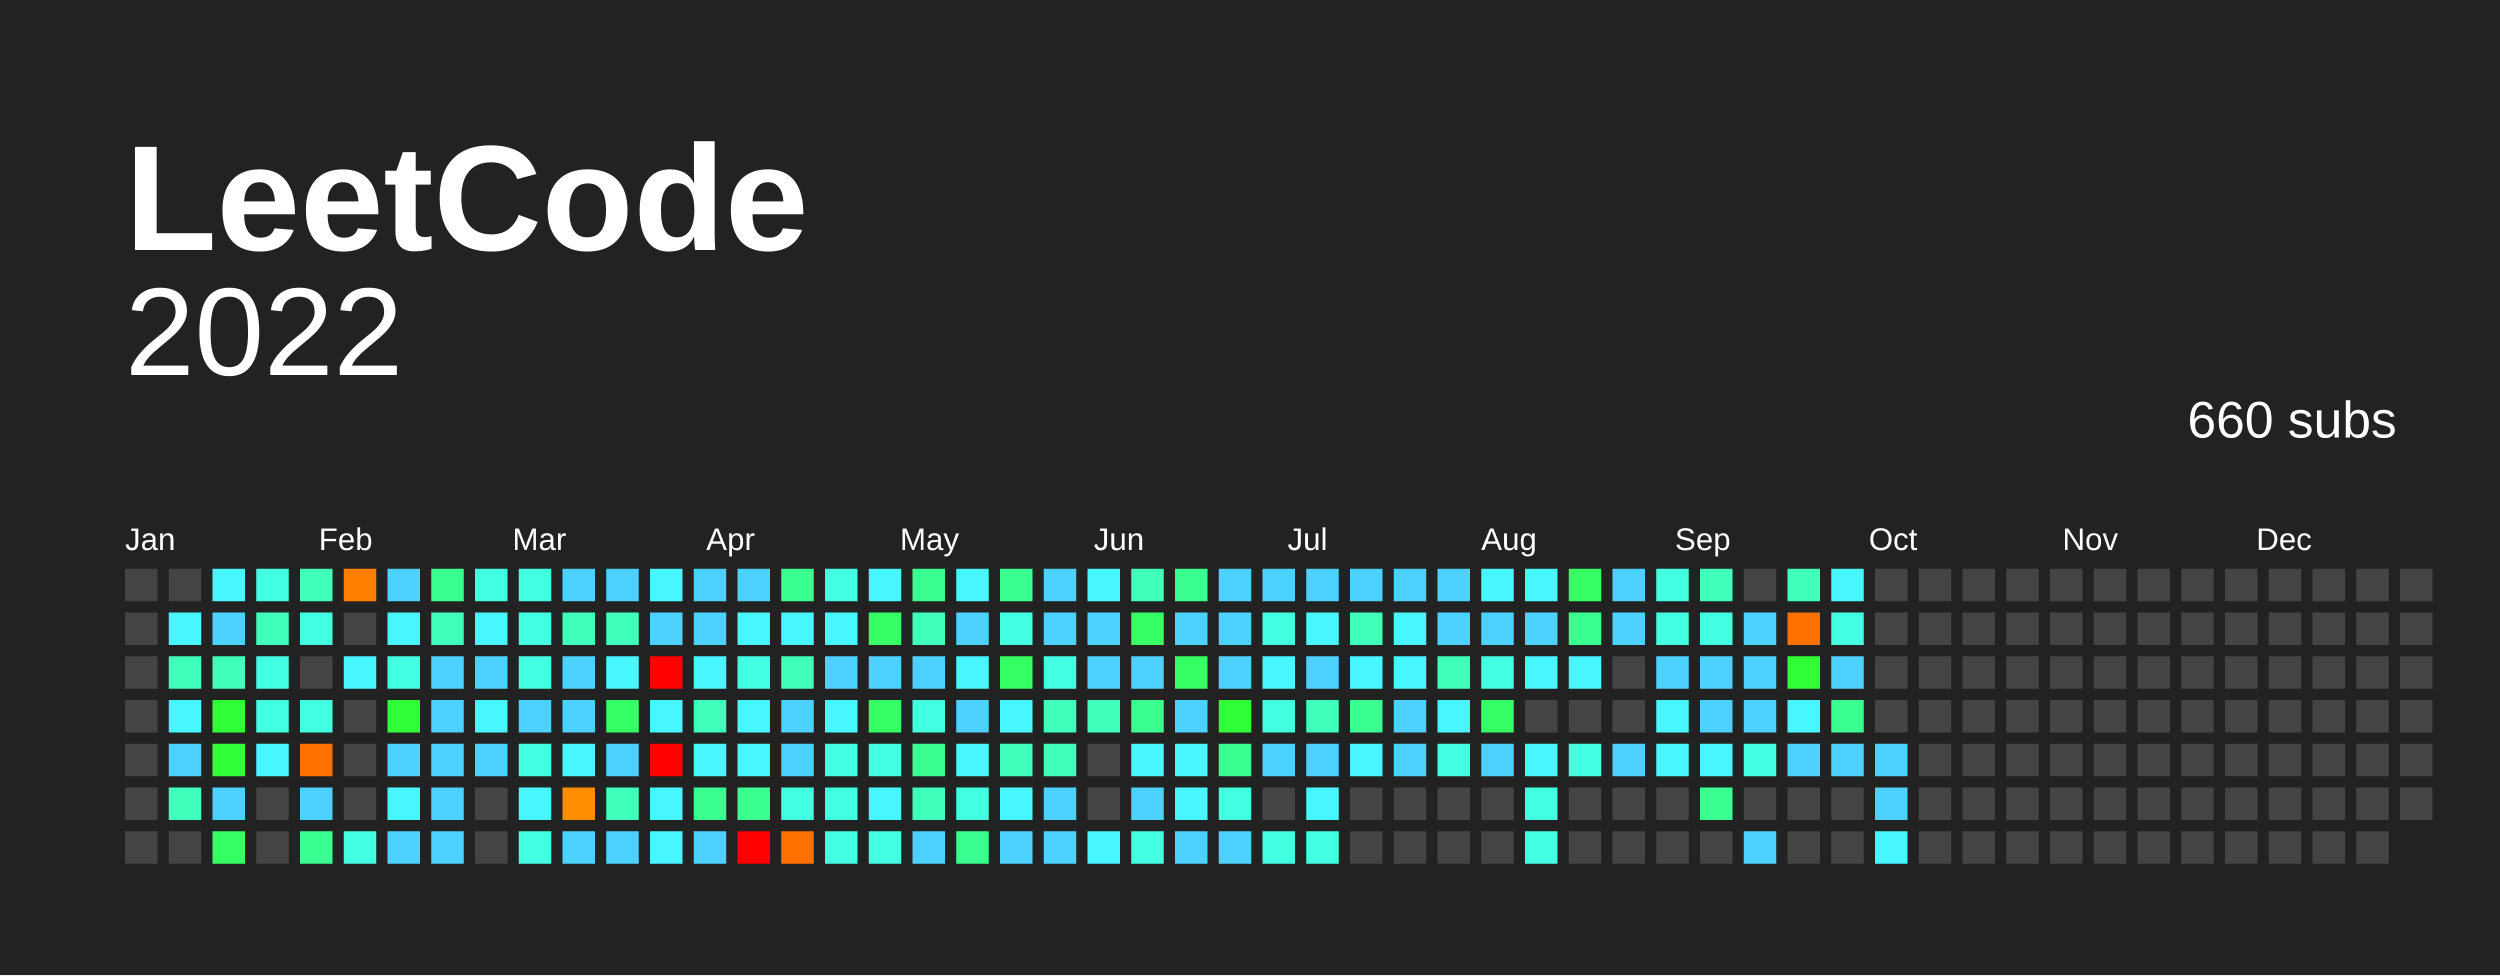
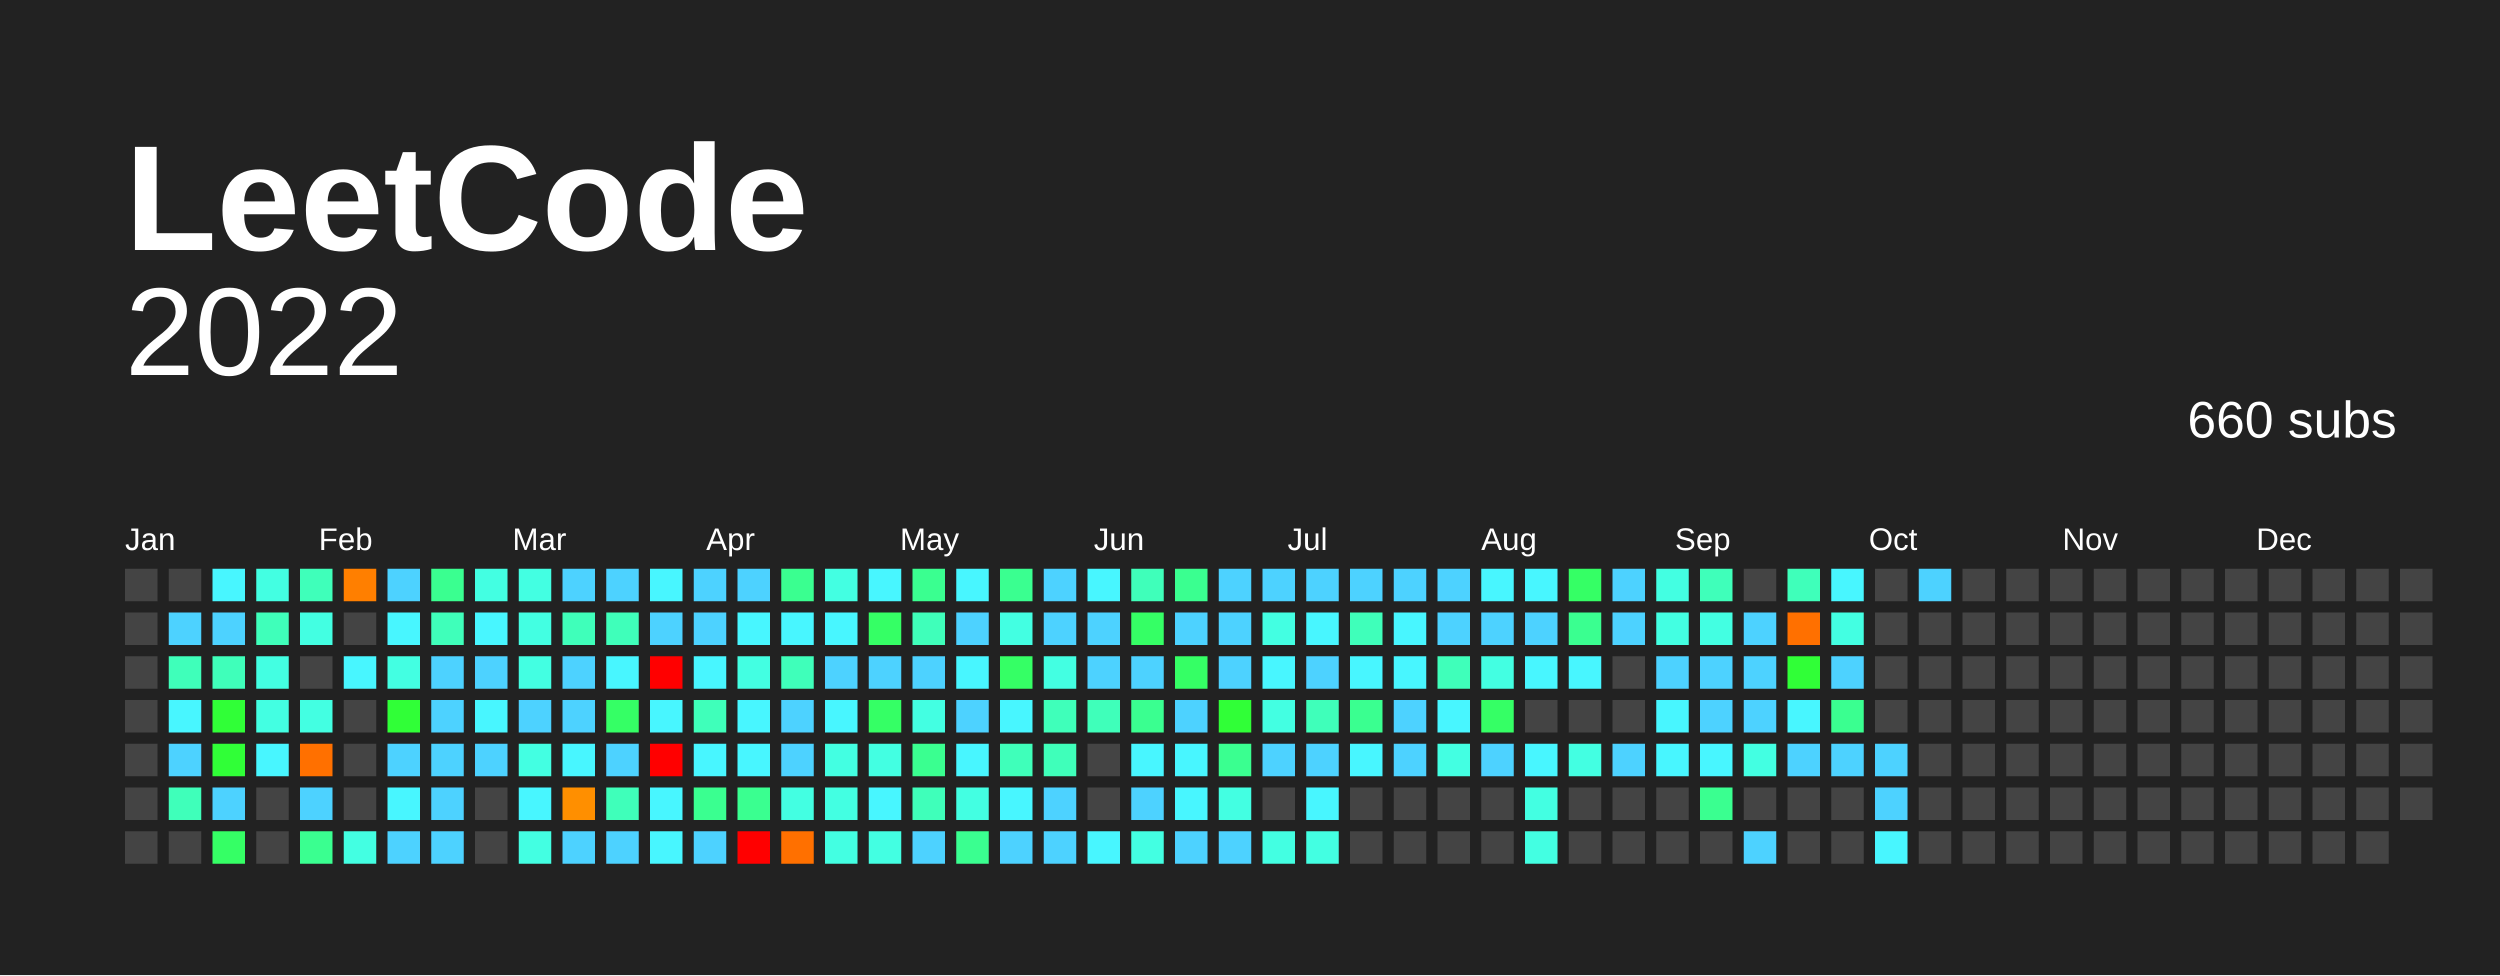
<svg xmlns="http://www.w3.org/2000/svg" baseProfile="full" height="78mm" version="1.1" viewBox="0,0,200,78" width="200mm">
  <defs />
  <rect fill="#222222" height="78" width="200" x="0" y="0" />
  <text fill="#FFFFFF" style="font-size:12px; font-family:Arial; font-weight:bold;" x="10" y="20"> LeetCode</text>
  <text alignment-baseline="hanging" fill="#FFFFFF" style="font-size:10.0px; font-family:Arial;" x="10" y="30">2022</text>
  <text alignment-baseline="hanging" fill="#FFFFFF" style="font-size:4.125px; font-family:Arial;" x="175" y="35">660 subs</text>
  <text fill="#FFFFFF" style="font-size:2.5px; font-family:Arial" x="10.0" y="44">Jan</text>
  <text fill="#FFFFFF" style="font-size:2.5px; font-family:Arial" x="25.5" y="44">Feb</text>
  <text fill="#FFFFFF" style="font-size:2.5px; font-family:Arial" x="41.0" y="44">Mar</text>
  <text fill="#FFFFFF" style="font-size:2.5px; font-family:Arial" x="56.5" y="44">Apr</text>
  <text fill="#FFFFFF" style="font-size:2.5px; font-family:Arial" x="72.0" y="44">May</text>
  <text fill="#FFFFFF" style="font-size:2.5px; font-family:Arial" x="87.5" y="44">Jun</text>
  <text fill="#FFFFFF" style="font-size:2.5px; font-family:Arial" x="103.0" y="44">Jul</text>
  <text fill="#FFFFFF" style="font-size:2.5px; font-family:Arial" x="118.5" y="44">Aug</text>
  <text fill="#FFFFFF" style="font-size:2.5px; font-family:Arial" x="134.0" y="44">Sep</text>
  <text fill="#FFFFFF" style="font-size:2.5px; font-family:Arial" x="149.5" y="44">Oct</text>
  <text fill="#FFFFFF" style="font-size:2.5px; font-family:Arial" x="165.0" y="44">Nov</text>
  <text fill="#FFFFFF" style="font-size:2.5px; font-family:Arial" x="180.5" y="44">Dec</text>
  <rect fill="#444444" height="2.6" width="2.6" x="10.0" y="45.5" />
  <rect fill="#444444" height="2.6" width="2.6" x="10.0" y="49.0" />
  <rect fill="#444444" height="2.6" width="2.6" x="10.0" y="52.5" />
  <rect fill="#444444" height="2.6" width="2.6" x="10.0" y="56.0" />
  <rect fill="#444444" height="2.6" width="2.6" x="10.0" y="59.5" />
  <rect fill="#444444" height="2.6" width="2.6" x="10.0" y="63.0" />
  <rect fill="#444444" height="2.6" width="2.6" x="10.0" y="66.5" />
  <rect fill="#444444" height="2.6" width="2.6" x="13.5" y="45.5" />
-   <rect fill="#48f6ff" height="2.6" width="2.6" x="13.5" y="49.0" />
+   <rect fill="#4dd2ff" height="2.6" width="2.6" x="13.5" y="49.0" />
  <rect fill="#3fffba" height="2.6" width="2.6" x="13.5" y="52.5" />
  <rect fill="#48f6ff" height="2.6" width="2.6" x="13.5" y="56.0" />
  <rect fill="#4dd2ff" height="2.6" width="2.6" x="13.5" y="59.5" />
  <rect fill="#3fffba" height="2.6" width="2.6" x="13.5" y="63.0" />
  <rect fill="#444444" height="2.6" width="2.6" x="13.5" y="66.5" />
  <rect fill="#48f6ff" height="2.6" width="2.6" x="17.0" y="45.5" />
  <rect fill="#4dd2ff" height="2.6" width="2.6" x="17.0" y="49.0" />
  <rect fill="#3fffba" height="2.6" width="2.6" x="17.0" y="52.5" />
  <rect fill="#30ff37" height="2.6" width="2.6" x="17.0" y="56.0" />
  <rect fill="#30ff37" height="2.6" width="2.6" x="17.0" y="59.5" />
  <rect fill="#4dd2ff" height="2.6" width="2.6" x="17.0" y="63.0" />
  <rect fill="#35ff65" height="2.6" width="2.6" x="17.0" y="66.5" />
  <rect fill="#43ffe2" height="2.6" width="2.6" x="20.5" y="45.5" />
  <rect fill="#3fffba" height="2.6" width="2.6" x="20.5" y="49.0" />
  <rect fill="#43ffe2" height="2.6" width="2.6" x="20.5" y="52.5" />
  <rect fill="#43ffe2" height="2.6" width="2.6" x="20.5" y="56.0" />
  <rect fill="#48f6ff" height="2.6" width="2.6" x="20.5" y="59.5" />
  <rect fill="#444444" height="2.6" width="2.6" x="20.5" y="63.0" />
  <rect fill="#444444" height="2.6" width="2.6" x="20.5" y="66.5" />
  <rect fill="#3fffba" height="2.6" width="2.6" x="24.0" y="45.5" />
  <rect fill="#43ffe2" height="2.6" width="2.6" x="24.0" y="49.0" />
  <rect fill="#444444" height="2.6" width="2.6" x="24.0" y="52.5" />
  <rect fill="#43ffe2" height="2.6" width="2.6" x="24.0" y="56.0" />
  <rect fill="#ff7000" height="2.6" width="2.6" x="24.0" y="59.5" />
  <rect fill="#4dd2ff" height="2.6" width="2.6" x="24.0" y="63.0" />
  <rect fill="#3aff90" height="2.6" width="2.6" x="24.0" y="66.5" />
  <rect fill="#ff7f00" height="2.6" width="2.6" x="27.5" y="45.5" />
  <rect fill="#444444" height="2.6" width="2.6" x="27.5" y="49.0" />
  <rect fill="#48f6ff" height="2.6" width="2.6" x="27.5" y="52.5" />
  <rect fill="#444444" height="2.6" width="2.6" x="27.5" y="56.0" />
  <rect fill="#444444" height="2.6" width="2.6" x="27.5" y="59.5" />
  <rect fill="#444444" height="2.6" width="2.6" x="27.5" y="63.0" />
  <rect fill="#43ffe2" height="2.6" width="2.6" x="27.5" y="66.5" />
  <rect fill="#4dd2ff" height="2.6" width="2.6" x="31.0" y="45.5" />
  <rect fill="#48f6ff" height="2.6" width="2.6" x="31.0" y="49.0" />
  <rect fill="#43ffe2" height="2.6" width="2.6" x="31.0" y="52.5" />
  <rect fill="#30ff37" height="2.6" width="2.6" x="31.0" y="56.0" />
  <rect fill="#4dd2ff" height="2.6" width="2.6" x="31.0" y="59.5" />
  <rect fill="#48f6ff" height="2.6" width="2.6" x="31.0" y="63.0" />
  <rect fill="#4dd2ff" height="2.6" width="2.6" x="31.0" y="66.5" />
  <rect fill="#3aff90" height="2.6" width="2.6" x="34.5" y="45.5" />
  <rect fill="#3fffba" height="2.6" width="2.6" x="34.5" y="49.0" />
  <rect fill="#4dd2ff" height="2.6" width="2.6" x="34.5" y="52.5" />
  <rect fill="#4dd2ff" height="2.6" width="2.6" x="34.5" y="56.0" />
  <rect fill="#4dd2ff" height="2.6" width="2.6" x="34.5" y="59.5" />
  <rect fill="#4dd2ff" height="2.6" width="2.6" x="34.5" y="63.0" />
  <rect fill="#4dd2ff" height="2.6" width="2.6" x="34.5" y="66.5" />
  <rect fill="#43ffe2" height="2.6" width="2.6" x="38.0" y="45.5" />
  <rect fill="#48f6ff" height="2.6" width="2.6" x="38.0" y="49.0" />
  <rect fill="#4dd2ff" height="2.6" width="2.6" x="38.0" y="52.5" />
  <rect fill="#48f6ff" height="2.6" width="2.6" x="38.0" y="56.0" />
  <rect fill="#4dd2ff" height="2.6" width="2.6" x="38.0" y="59.5" />
  <rect fill="#444444" height="2.6" width="2.6" x="38.0" y="63.0" />
  <rect fill="#444444" height="2.6" width="2.6" x="38.0" y="66.5" />
  <rect fill="#43ffe2" height="2.6" width="2.6" x="41.5" y="45.5" />
  <rect fill="#43ffe2" height="2.6" width="2.6" x="41.5" y="49.0" />
  <rect fill="#43ffe2" height="2.6" width="2.6" x="41.5" y="52.5" />
  <rect fill="#4dd2ff" height="2.6" width="2.6" x="41.5" y="56.0" />
  <rect fill="#43ffe2" height="2.6" width="2.6" x="41.5" y="59.5" />
  <rect fill="#48f6ff" height="2.6" width="2.6" x="41.5" y="63.0" />
  <rect fill="#43ffe2" height="2.6" width="2.6" x="41.5" y="66.5" />
  <rect fill="#4dd2ff" height="2.6" width="2.6" x="45.0" y="45.5" />
  <rect fill="#3fffba" height="2.6" width="2.6" x="45.0" y="49.0" />
  <rect fill="#4dd2ff" height="2.6" width="2.6" x="45.0" y="52.5" />
  <rect fill="#4dd2ff" height="2.6" width="2.6" x="45.0" y="56.0" />
  <rect fill="#48f6ff" height="2.6" width="2.6" x="45.0" y="59.5" />
  <rect fill="#ff8f00" height="2.6" width="2.6" x="45.0" y="63.0" />
  <rect fill="#4dd2ff" height="2.6" width="2.6" x="45.0" y="66.5" />
  <rect fill="#4dd2ff" height="2.6" width="2.6" x="48.5" y="45.5" />
  <rect fill="#3fffba" height="2.6" width="2.6" x="48.5" y="49.0" />
  <rect fill="#48f6ff" height="2.6" width="2.6" x="48.5" y="52.5" />
  <rect fill="#35ff65" height="2.6" width="2.6" x="48.5" y="56.0" />
  <rect fill="#4dd2ff" height="2.6" width="2.6" x="48.5" y="59.5" />
  <rect fill="#3fffba" height="2.6" width="2.6" x="48.5" y="63.0" />
  <rect fill="#4dd2ff" height="2.6" width="2.6" x="48.5" y="66.5" />
  <rect fill="#48f6ff" height="2.6" width="2.6" x="52.0" y="45.5" />
  <rect fill="#4dd2ff" height="2.6" width="2.6" x="52.0" y="49.0" />
  <rect fill="red" height="2.6" width="2.6" x="52.0" y="52.5" />
  <rect fill="#48f6ff" height="2.6" width="2.6" x="52.0" y="56.0" />
  <rect fill="red" height="2.6" width="2.6" x="52.0" y="59.5" />
  <rect fill="#48f6ff" height="2.6" width="2.6" x="52.0" y="63.0" />
  <rect fill="#48f6ff" height="2.6" width="2.6" x="52.0" y="66.5" />
  <rect fill="#4dd2ff" height="2.6" width="2.6" x="55.5" y="45.5" />
  <rect fill="#4dd2ff" height="2.6" width="2.6" x="55.5" y="49.0" />
  <rect fill="#48f6ff" height="2.6" width="2.6" x="55.5" y="52.5" />
  <rect fill="#3fffba" height="2.6" width="2.6" x="55.5" y="56.0" />
  <rect fill="#48f6ff" height="2.6" width="2.6" x="55.5" y="59.5" />
  <rect fill="#3aff90" height="2.6" width="2.6" x="55.5" y="63.0" />
  <rect fill="#4dd2ff" height="2.6" width="2.6" x="55.5" y="66.5" />
  <rect fill="#4dd2ff" height="2.6" width="2.6" x="59.0" y="45.5" />
  <rect fill="#48f6ff" height="2.6" width="2.6" x="59.0" y="49.0" />
  <rect fill="#43ffe2" height="2.6" width="2.6" x="59.0" y="52.5" />
  <rect fill="#48f6ff" height="2.6" width="2.6" x="59.0" y="56.0" />
  <rect fill="#48f6ff" height="2.6" width="2.6" x="59.0" y="59.5" />
  <rect fill="#3aff90" height="2.6" width="2.6" x="59.0" y="63.0" />
  <rect fill="red" height="2.6" width="2.6" x="59.0" y="66.5" />
  <rect fill="#3aff90" height="2.6" width="2.6" x="62.5" y="45.5" />
  <rect fill="#48f6ff" height="2.6" width="2.6" x="62.5" y="49.0" />
  <rect fill="#3fffba" height="2.6" width="2.6" x="62.5" y="52.5" />
  <rect fill="#4dd2ff" height="2.6" width="2.6" x="62.5" y="56.0" />
  <rect fill="#4dd2ff" height="2.6" width="2.6" x="62.5" y="59.5" />
  <rect fill="#43ffe2" height="2.6" width="2.6" x="62.5" y="63.0" />
  <rect fill="#ff7000" height="2.6" width="2.6" x="62.5" y="66.5" />
  <rect fill="#43ffe2" height="2.6" width="2.6" x="66.0" y="45.5" />
  <rect fill="#48f6ff" height="2.6" width="2.6" x="66.0" y="49.0" />
  <rect fill="#4dd2ff" height="2.6" width="2.6" x="66.0" y="52.5" />
  <rect fill="#48f6ff" height="2.6" width="2.6" x="66.0" y="56.0" />
  <rect fill="#43ffe2" height="2.6" width="2.6" x="66.0" y="59.5" />
  <rect fill="#43ffe2" height="2.6" width="2.6" x="66.0" y="63.0" />
  <rect fill="#43ffe2" height="2.6" width="2.6" x="66.0" y="66.5" />
  <rect fill="#48f6ff" height="2.6" width="2.6" x="69.5" y="45.5" />
  <rect fill="#35ff65" height="2.6" width="2.6" x="69.5" y="49.0" />
  <rect fill="#4dd2ff" height="2.6" width="2.6" x="69.5" y="52.5" />
  <rect fill="#35ff65" height="2.6" width="2.6" x="69.5" y="56.0" />
  <rect fill="#43ffe2" height="2.6" width="2.6" x="69.5" y="59.5" />
  <rect fill="#48f6ff" height="2.6" width="2.6" x="69.5" y="63.0" />
  <rect fill="#43ffe2" height="2.6" width="2.6" x="69.5" y="66.5" />
  <rect fill="#3aff90" height="2.6" width="2.6" x="73.0" y="45.5" />
  <rect fill="#3fffba" height="2.6" width="2.6" x="73.0" y="49.0" />
  <rect fill="#4dd2ff" height="2.6" width="2.6" x="73.0" y="52.5" />
  <rect fill="#43ffe2" height="2.6" width="2.6" x="73.0" y="56.0" />
  <rect fill="#3aff90" height="2.6" width="2.6" x="73.0" y="59.5" />
  <rect fill="#3fffba" height="2.6" width="2.6" x="73.0" y="63.0" />
  <rect fill="#4dd2ff" height="2.6" width="2.6" x="73.0" y="66.5" />
  <rect fill="#48f6ff" height="2.6" width="2.6" x="76.5" y="45.5" />
  <rect fill="#4dd2ff" height="2.6" width="2.6" x="76.5" y="49.0" />
  <rect fill="#48f6ff" height="2.6" width="2.6" x="76.5" y="52.5" />
  <rect fill="#4dd2ff" height="2.6" width="2.6" x="76.5" y="56.0" />
  <rect fill="#48f6ff" height="2.6" width="2.6" x="76.5" y="59.5" />
  <rect fill="#43ffe2" height="2.6" width="2.6" x="76.5" y="63.0" />
  <rect fill="#3aff90" height="2.6" width="2.6" x="76.5" y="66.5" />
  <rect fill="#3aff90" height="2.6" width="2.6" x="80.0" y="45.5" />
  <rect fill="#43ffe2" height="2.6" width="2.6" x="80.0" y="49.0" />
  <rect fill="#35ff65" height="2.6" width="2.6" x="80.0" y="52.5" />
  <rect fill="#48f6ff" height="2.6" width="2.6" x="80.0" y="56.0" />
  <rect fill="#3fffba" height="2.6" width="2.6" x="80.0" y="59.5" />
  <rect fill="#48f6ff" height="2.6" width="2.6" x="80.0" y="63.0" />
  <rect fill="#4dd2ff" height="2.6" width="2.6" x="80.0" y="66.5" />
  <rect fill="#4dd2ff" height="2.6" width="2.6" x="83.5" y="45.5" />
  <rect fill="#4dd2ff" height="2.6" width="2.6" x="83.5" y="49.0" />
  <rect fill="#43ffe2" height="2.6" width="2.6" x="83.5" y="52.5" />
  <rect fill="#3fffba" height="2.6" width="2.6" x="83.5" y="56.0" />
  <rect fill="#3fffba" height="2.6" width="2.6" x="83.5" y="59.5" />
  <rect fill="#4dd2ff" height="2.6" width="2.6" x="83.5" y="63.0" />
  <rect fill="#4dd2ff" height="2.6" width="2.6" x="83.5" y="66.5" />
  <rect fill="#48f6ff" height="2.6" width="2.6" x="87.0" y="45.5" />
  <rect fill="#4dd2ff" height="2.6" width="2.6" x="87.0" y="49.0" />
  <rect fill="#4dd2ff" height="2.6" width="2.6" x="87.0" y="52.5" />
  <rect fill="#3fffba" height="2.6" width="2.6" x="87.0" y="56.0" />
  <rect fill="#444444" height="2.6" width="2.6" x="87.0" y="59.5" />
  <rect fill="#444444" height="2.6" width="2.6" x="87.0" y="63.0" />
  <rect fill="#48f6ff" height="2.6" width="2.6" x="87.0" y="66.5" />
  <rect fill="#3fffba" height="2.6" width="2.6" x="90.5" y="45.5" />
  <rect fill="#35ff65" height="2.6" width="2.6" x="90.5" y="49.0" />
  <rect fill="#4dd2ff" height="2.6" width="2.6" x="90.5" y="52.5" />
  <rect fill="#3aff90" height="2.6" width="2.6" x="90.5" y="56.0" />
  <rect fill="#48f6ff" height="2.6" width="2.6" x="90.5" y="59.5" />
  <rect fill="#4dd2ff" height="2.6" width="2.6" x="90.5" y="63.0" />
  <rect fill="#43ffe2" height="2.6" width="2.6" x="90.5" y="66.5" />
  <rect fill="#3aff90" height="2.6" width="2.6" x="94.0" y="45.5" />
  <rect fill="#4dd2ff" height="2.6" width="2.6" x="94.0" y="49.0" />
  <rect fill="#35ff65" height="2.6" width="2.6" x="94.0" y="52.5" />
  <rect fill="#4dd2ff" height="2.6" width="2.6" x="94.0" y="56.0" />
  <rect fill="#48f6ff" height="2.6" width="2.6" x="94.0" y="59.5" />
  <rect fill="#48f6ff" height="2.6" width="2.6" x="94.0" y="63.0" />
  <rect fill="#4dd2ff" height="2.6" width="2.6" x="94.0" y="66.5" />
  <rect fill="#4dd2ff" height="2.6" width="2.6" x="97.5" y="45.5" />
  <rect fill="#4dd2ff" height="2.6" width="2.6" x="97.5" y="49.0" />
  <rect fill="#4dd2ff" height="2.6" width="2.6" x="97.5" y="52.5" />
  <rect fill="#30ff37" height="2.6" width="2.6" x="97.5" y="56.0" />
  <rect fill="#3aff90" height="2.6" width="2.6" x="97.5" y="59.5" />
  <rect fill="#43ffe2" height="2.6" width="2.6" x="97.5" y="63.0" />
  <rect fill="#4dd2ff" height="2.6" width="2.6" x="97.5" y="66.5" />
  <rect fill="#4dd2ff" height="2.6" width="2.6" x="101.0" y="45.5" />
  <rect fill="#43ffe2" height="2.6" width="2.6" x="101.0" y="49.0" />
  <rect fill="#48f6ff" height="2.6" width="2.6" x="101.0" y="52.5" />
  <rect fill="#43ffe2" height="2.6" width="2.6" x="101.0" y="56.0" />
  <rect fill="#4dd2ff" height="2.6" width="2.6" x="101.0" y="59.5" />
  <rect fill="#444444" height="2.6" width="2.6" x="101.0" y="63.0" />
  <rect fill="#43ffe2" height="2.6" width="2.6" x="101.0" y="66.5" />
  <rect fill="#4dd2ff" height="2.6" width="2.6" x="104.5" y="45.5" />
  <rect fill="#48f6ff" height="2.6" width="2.6" x="104.5" y="49.0" />
  <rect fill="#4dd2ff" height="2.6" width="2.6" x="104.5" y="52.5" />
  <rect fill="#3fffba" height="2.6" width="2.6" x="104.5" y="56.0" />
  <rect fill="#4dd2ff" height="2.6" width="2.6" x="104.5" y="59.5" />
  <rect fill="#48f6ff" height="2.6" width="2.6" x="104.5" y="63.0" />
  <rect fill="#43ffe2" height="2.6" width="2.6" x="104.5" y="66.5" />
  <rect fill="#4dd2ff" height="2.6" width="2.6" x="108.0" y="45.5" />
  <rect fill="#3fffba" height="2.6" width="2.6" x="108.0" y="49.0" />
  <rect fill="#48f6ff" height="2.6" width="2.6" x="108.0" y="52.5" />
  <rect fill="#3aff90" height="2.6" width="2.6" x="108.0" y="56.0" />
  <rect fill="#48f6ff" height="2.6" width="2.6" x="108.0" y="59.5" />
  <rect fill="#444444" height="2.6" width="2.6" x="108.0" y="63.0" />
  <rect fill="#444444" height="2.6" width="2.6" x="108.0" y="66.5" />
  <rect fill="#4dd2ff" height="2.6" width="2.6" x="111.5" y="45.5" />
  <rect fill="#48f6ff" height="2.6" width="2.6" x="111.5" y="49.0" />
  <rect fill="#48f6ff" height="2.6" width="2.6" x="111.5" y="52.5" />
  <rect fill="#4dd2ff" height="2.6" width="2.6" x="111.5" y="56.0" />
  <rect fill="#4dd2ff" height="2.6" width="2.6" x="111.5" y="59.5" />
  <rect fill="#444444" height="2.6" width="2.6" x="111.5" y="63.0" />
  <rect fill="#444444" height="2.6" width="2.6" x="111.5" y="66.5" />
  <rect fill="#4dd2ff" height="2.6" width="2.6" x="115.0" y="45.5" />
  <rect fill="#4dd2ff" height="2.6" width="2.6" x="115.0" y="49.0" />
  <rect fill="#3fffba" height="2.6" width="2.6" x="115.0" y="52.5" />
  <rect fill="#48f6ff" height="2.6" width="2.6" x="115.0" y="56.0" />
  <rect fill="#43ffe2" height="2.6" width="2.6" x="115.0" y="59.5" />
  <rect fill="#444444" height="2.6" width="2.6" x="115.0" y="63.0" />
  <rect fill="#444444" height="2.6" width="2.6" x="115.0" y="66.5" />
  <rect fill="#48f6ff" height="2.6" width="2.6" x="118.5" y="45.5" />
  <rect fill="#4dd2ff" height="2.6" width="2.6" x="118.5" y="49.0" />
  <rect fill="#43ffe2" height="2.6" width="2.6" x="118.5" y="52.5" />
  <rect fill="#35ff65" height="2.6" width="2.6" x="118.5" y="56.0" />
  <rect fill="#4dd2ff" height="2.6" width="2.6" x="118.5" y="59.5" />
  <rect fill="#444444" height="2.6" width="2.6" x="118.5" y="63.0" />
  <rect fill="#444444" height="2.6" width="2.6" x="118.5" y="66.5" />
  <rect fill="#48f6ff" height="2.6" width="2.6" x="122.0" y="45.5" />
  <rect fill="#4dd2ff" height="2.6" width="2.6" x="122.0" y="49.0" />
  <rect fill="#48f6ff" height="2.6" width="2.6" x="122.0" y="52.5" />
  <rect fill="#444444" height="2.6" width="2.6" x="122.0" y="56.0" />
  <rect fill="#48f6ff" height="2.6" width="2.6" x="122.0" y="59.5" />
  <rect fill="#43ffe2" height="2.6" width="2.6" x="122.0" y="63.0" />
  <rect fill="#43ffe2" height="2.6" width="2.6" x="122.0" y="66.5" />
  <rect fill="#35ff65" height="2.6" width="2.6" x="125.5" y="45.5" />
  <rect fill="#3aff90" height="2.6" width="2.6" x="125.5" y="49.0" />
  <rect fill="#48f6ff" height="2.6" width="2.6" x="125.5" y="52.5" />
  <rect fill="#444444" height="2.6" width="2.6" x="125.5" y="56.0" />
  <rect fill="#43ffe2" height="2.6" width="2.6" x="125.5" y="59.5" />
  <rect fill="#444444" height="2.6" width="2.6" x="125.5" y="63.0" />
  <rect fill="#444444" height="2.6" width="2.6" x="125.5" y="66.5" />
  <rect fill="#4dd2ff" height="2.6" width="2.6" x="129.0" y="45.5" />
  <rect fill="#4dd2ff" height="2.6" width="2.6" x="129.0" y="49.0" />
  <rect fill="#444444" height="2.6" width="2.6" x="129.0" y="52.5" />
  <rect fill="#444444" height="2.6" width="2.6" x="129.0" y="56.0" />
  <rect fill="#4dd2ff" height="2.6" width="2.6" x="129.0" y="59.5" />
  <rect fill="#444444" height="2.6" width="2.6" x="129.0" y="63.0" />
  <rect fill="#444444" height="2.6" width="2.6" x="129.0" y="66.5" />
  <rect fill="#43ffe2" height="2.6" width="2.6" x="132.5" y="45.5" />
  <rect fill="#43ffe2" height="2.6" width="2.6" x="132.5" y="49.0" />
  <rect fill="#4dd2ff" height="2.6" width="2.6" x="132.5" y="52.5" />
  <rect fill="#48f6ff" height="2.6" width="2.6" x="132.5" y="56.0" />
  <rect fill="#48f6ff" height="2.6" width="2.6" x="132.5" y="59.5" />
  <rect fill="#444444" height="2.6" width="2.6" x="132.5" y="63.0" />
  <rect fill="#444444" height="2.6" width="2.6" x="132.5" y="66.5" />
  <rect fill="#3fffba" height="2.6" width="2.6" x="136.0" y="45.5" />
  <rect fill="#43ffe2" height="2.6" width="2.6" x="136.0" y="49.0" />
  <rect fill="#4dd2ff" height="2.6" width="2.6" x="136.0" y="52.5" />
  <rect fill="#4dd2ff" height="2.6" width="2.6" x="136.0" y="56.0" />
  <rect fill="#48f6ff" height="2.6" width="2.6" x="136.0" y="59.5" />
  <rect fill="#3aff90" height="2.6" width="2.6" x="136.0" y="63.0" />
  <rect fill="#444444" height="2.6" width="2.6" x="136.0" y="66.5" />
  <rect fill="#444444" height="2.6" width="2.6" x="139.5" y="45.5" />
  <rect fill="#4dd2ff" height="2.6" width="2.6" x="139.5" y="49.0" />
  <rect fill="#4dd2ff" height="2.6" width="2.6" x="139.5" y="52.5" />
  <rect fill="#4dd2ff" height="2.6" width="2.6" x="139.5" y="56.0" />
  <rect fill="#43ffe2" height="2.6" width="2.6" x="139.5" y="59.5" />
  <rect fill="#444444" height="2.6" width="2.6" x="139.5" y="63.0" />
  <rect fill="#4dd2ff" height="2.6" width="2.6" x="139.5" y="66.5" />
  <rect fill="#3fffba" height="2.6" width="2.6" x="143.0" y="45.5" />
  <rect fill="#ff7000" height="2.6" width="2.6" x="143.0" y="49.0" />
  <rect fill="#30ff37" height="2.6" width="2.6" x="143.0" y="52.5" />
  <rect fill="#48f6ff" height="2.6" width="2.6" x="143.0" y="56.0" />
  <rect fill="#4dd2ff" height="2.6" width="2.6" x="143.0" y="59.5" />
  <rect fill="#444444" height="2.6" width="2.6" x="143.0" y="63.0" />
  <rect fill="#444444" height="2.6" width="2.6" x="143.0" y="66.5" />
  <rect fill="#48f6ff" height="2.6" width="2.6" x="146.5" y="45.5" />
  <rect fill="#43ffe2" height="2.6" width="2.6" x="146.5" y="49.0" />
  <rect fill="#4dd2ff" height="2.6" width="2.6" x="146.5" y="52.5" />
  <rect fill="#3aff90" height="2.6" width="2.6" x="146.5" y="56.0" />
  <rect fill="#4dd2ff" height="2.6" width="2.6" x="146.5" y="59.5" />
  <rect fill="#444444" height="2.6" width="2.6" x="146.5" y="63.0" />
  <rect fill="#444444" height="2.6" width="2.6" x="146.5" y="66.5" />
  <rect fill="#444444" height="2.6" width="2.6" x="150.0" y="45.5" />
  <rect fill="#444444" height="2.6" width="2.6" x="150.0" y="49.0" />
  <rect fill="#444444" height="2.6" width="2.6" x="150.0" y="52.5" />
  <rect fill="#444444" height="2.6" width="2.6" x="150.0" y="56.0" />
  <rect fill="#4dd2ff" height="2.6" width="2.6" x="150.0" y="59.5" />
  <rect fill="#4dd2ff" height="2.6" width="2.6" x="150.0" y="63.0" />
  <rect fill="#48f6ff" height="2.6" width="2.6" x="150.0" y="66.5" />
-   <rect fill="#444444" height="2.6" width="2.6" x="153.5" y="45.5" />
+   <rect fill="#4dd2ff" height="2.6" width="2.6" x="153.5" y="45.5" />
  <rect fill="#444444" height="2.6" width="2.6" x="153.5" y="49.0" />
  <rect fill="#444444" height="2.6" width="2.6" x="153.5" y="52.5" />
  <rect fill="#444444" height="2.6" width="2.6" x="153.5" y="56.0" />
  <rect fill="#444444" height="2.6" width="2.6" x="153.5" y="59.5" />
  <rect fill="#444444" height="2.6" width="2.6" x="153.5" y="63.0" />
  <rect fill="#444444" height="2.6" width="2.6" x="153.5" y="66.5" />
  <rect fill="#444444" height="2.6" width="2.6" x="157.0" y="45.5" />
  <rect fill="#444444" height="2.6" width="2.6" x="157.0" y="49.0" />
  <rect fill="#444444" height="2.6" width="2.6" x="157.0" y="52.5" />
  <rect fill="#444444" height="2.6" width="2.6" x="157.0" y="56.0" />
  <rect fill="#444444" height="2.6" width="2.6" x="157.0" y="59.5" />
  <rect fill="#444444" height="2.6" width="2.6" x="157.0" y="63.0" />
  <rect fill="#444444" height="2.6" width="2.6" x="157.0" y="66.5" />
  <rect fill="#444444" height="2.6" width="2.6" x="160.5" y="45.5" />
  <rect fill="#444444" height="2.6" width="2.6" x="160.5" y="49.0" />
  <rect fill="#444444" height="2.6" width="2.6" x="160.5" y="52.5" />
  <rect fill="#444444" height="2.6" width="2.6" x="160.5" y="56.0" />
  <rect fill="#444444" height="2.6" width="2.6" x="160.5" y="59.5" />
  <rect fill="#444444" height="2.6" width="2.6" x="160.5" y="63.0" />
  <rect fill="#444444" height="2.6" width="2.6" x="160.5" y="66.5" />
  <rect fill="#444444" height="2.6" width="2.6" x="164.0" y="45.5" />
  <rect fill="#444444" height="2.6" width="2.6" x="164.0" y="49.0" />
  <rect fill="#444444" height="2.6" width="2.6" x="164.0" y="52.5" />
  <rect fill="#444444" height="2.6" width="2.6" x="164.0" y="56.0" />
  <rect fill="#444444" height="2.6" width="2.6" x="164.0" y="59.5" />
  <rect fill="#444444" height="2.6" width="2.6" x="164.0" y="63.0" />
  <rect fill="#444444" height="2.6" width="2.6" x="164.0" y="66.5" />
  <rect fill="#444444" height="2.6" width="2.6" x="167.5" y="45.5" />
  <rect fill="#444444" height="2.6" width="2.6" x="167.5" y="49.0" />
  <rect fill="#444444" height="2.6" width="2.6" x="167.5" y="52.5" />
  <rect fill="#444444" height="2.6" width="2.6" x="167.5" y="56.0" />
  <rect fill="#444444" height="2.6" width="2.6" x="167.5" y="59.5" />
  <rect fill="#444444" height="2.6" width="2.6" x="167.5" y="63.0" />
  <rect fill="#444444" height="2.6" width="2.6" x="167.5" y="66.5" />
  <rect fill="#444444" height="2.6" width="2.6" x="171.0" y="45.5" />
  <rect fill="#444444" height="2.6" width="2.6" x="171.0" y="49.0" />
  <rect fill="#444444" height="2.6" width="2.6" x="171.0" y="52.5" />
  <rect fill="#444444" height="2.6" width="2.6" x="171.0" y="56.0" />
  <rect fill="#444444" height="2.6" width="2.6" x="171.0" y="59.5" />
  <rect fill="#444444" height="2.6" width="2.6" x="171.0" y="63.0" />
  <rect fill="#444444" height="2.6" width="2.6" x="171.0" y="66.5" />
  <rect fill="#444444" height="2.6" width="2.6" x="174.5" y="45.5" />
  <rect fill="#444444" height="2.6" width="2.6" x="174.5" y="49.0" />
  <rect fill="#444444" height="2.6" width="2.6" x="174.5" y="52.5" />
  <rect fill="#444444" height="2.6" width="2.6" x="174.5" y="56.0" />
  <rect fill="#444444" height="2.6" width="2.6" x="174.5" y="59.5" />
  <rect fill="#444444" height="2.6" width="2.6" x="174.5" y="63.0" />
  <rect fill="#444444" height="2.6" width="2.6" x="174.5" y="66.5" />
  <rect fill="#444444" height="2.6" width="2.6" x="178.0" y="45.5" />
  <rect fill="#444444" height="2.6" width="2.6" x="178.0" y="49.0" />
  <rect fill="#444444" height="2.6" width="2.6" x="178.0" y="52.5" />
  <rect fill="#444444" height="2.6" width="2.6" x="178.0" y="56.0" />
  <rect fill="#444444" height="2.6" width="2.6" x="178.0" y="59.5" />
  <rect fill="#444444" height="2.6" width="2.6" x="178.0" y="63.0" />
  <rect fill="#444444" height="2.6" width="2.6" x="178.0" y="66.5" />
  <rect fill="#444444" height="2.6" width="2.6" x="181.5" y="45.5" />
  <rect fill="#444444" height="2.6" width="2.6" x="181.5" y="49.0" />
  <rect fill="#444444" height="2.6" width="2.6" x="181.5" y="52.5" />
  <rect fill="#444444" height="2.6" width="2.6" x="181.5" y="56.0" />
  <rect fill="#444444" height="2.6" width="2.6" x="181.5" y="59.5" />
  <rect fill="#444444" height="2.6" width="2.6" x="181.5" y="63.0" />
  <rect fill="#444444" height="2.6" width="2.6" x="181.5" y="66.5" />
  <rect fill="#444444" height="2.6" width="2.6" x="185.0" y="45.5" />
  <rect fill="#444444" height="2.6" width="2.6" x="185.0" y="49.0" />
  <rect fill="#444444" height="2.6" width="2.6" x="185.0" y="52.5" />
  <rect fill="#444444" height="2.6" width="2.6" x="185.0" y="56.0" />
  <rect fill="#444444" height="2.6" width="2.6" x="185.0" y="59.5" />
  <rect fill="#444444" height="2.6" width="2.6" x="185.0" y="63.0" />
  <rect fill="#444444" height="2.6" width="2.6" x="185.0" y="66.5" />
  <rect fill="#444444" height="2.6" width="2.6" x="188.5" y="45.5" />
  <rect fill="#444444" height="2.6" width="2.6" x="188.5" y="49.0" />
  <rect fill="#444444" height="2.6" width="2.6" x="188.5" y="52.5" />
  <rect fill="#444444" height="2.6" width="2.6" x="188.5" y="56.0" />
  <rect fill="#444444" height="2.6" width="2.6" x="188.5" y="59.5" />
  <rect fill="#444444" height="2.6" width="2.6" x="188.5" y="63.0" />
  <rect fill="#444444" height="2.6" width="2.6" x="188.5" y="66.5" />
  <rect fill="#444444" height="2.6" width="2.6" x="192.0" y="45.5" />
  <rect fill="#444444" height="2.6" width="2.6" x="192.0" y="49.0" />
  <rect fill="#444444" height="2.6" width="2.6" x="192.0" y="52.5" />
  <rect fill="#444444" height="2.6" width="2.6" x="192.0" y="56.0" />
  <rect fill="#444444" height="2.6" width="2.6" x="192.0" y="59.5" />
  <rect fill="#444444" height="2.6" width="2.6" x="192.0" y="63.0" />
</svg>
